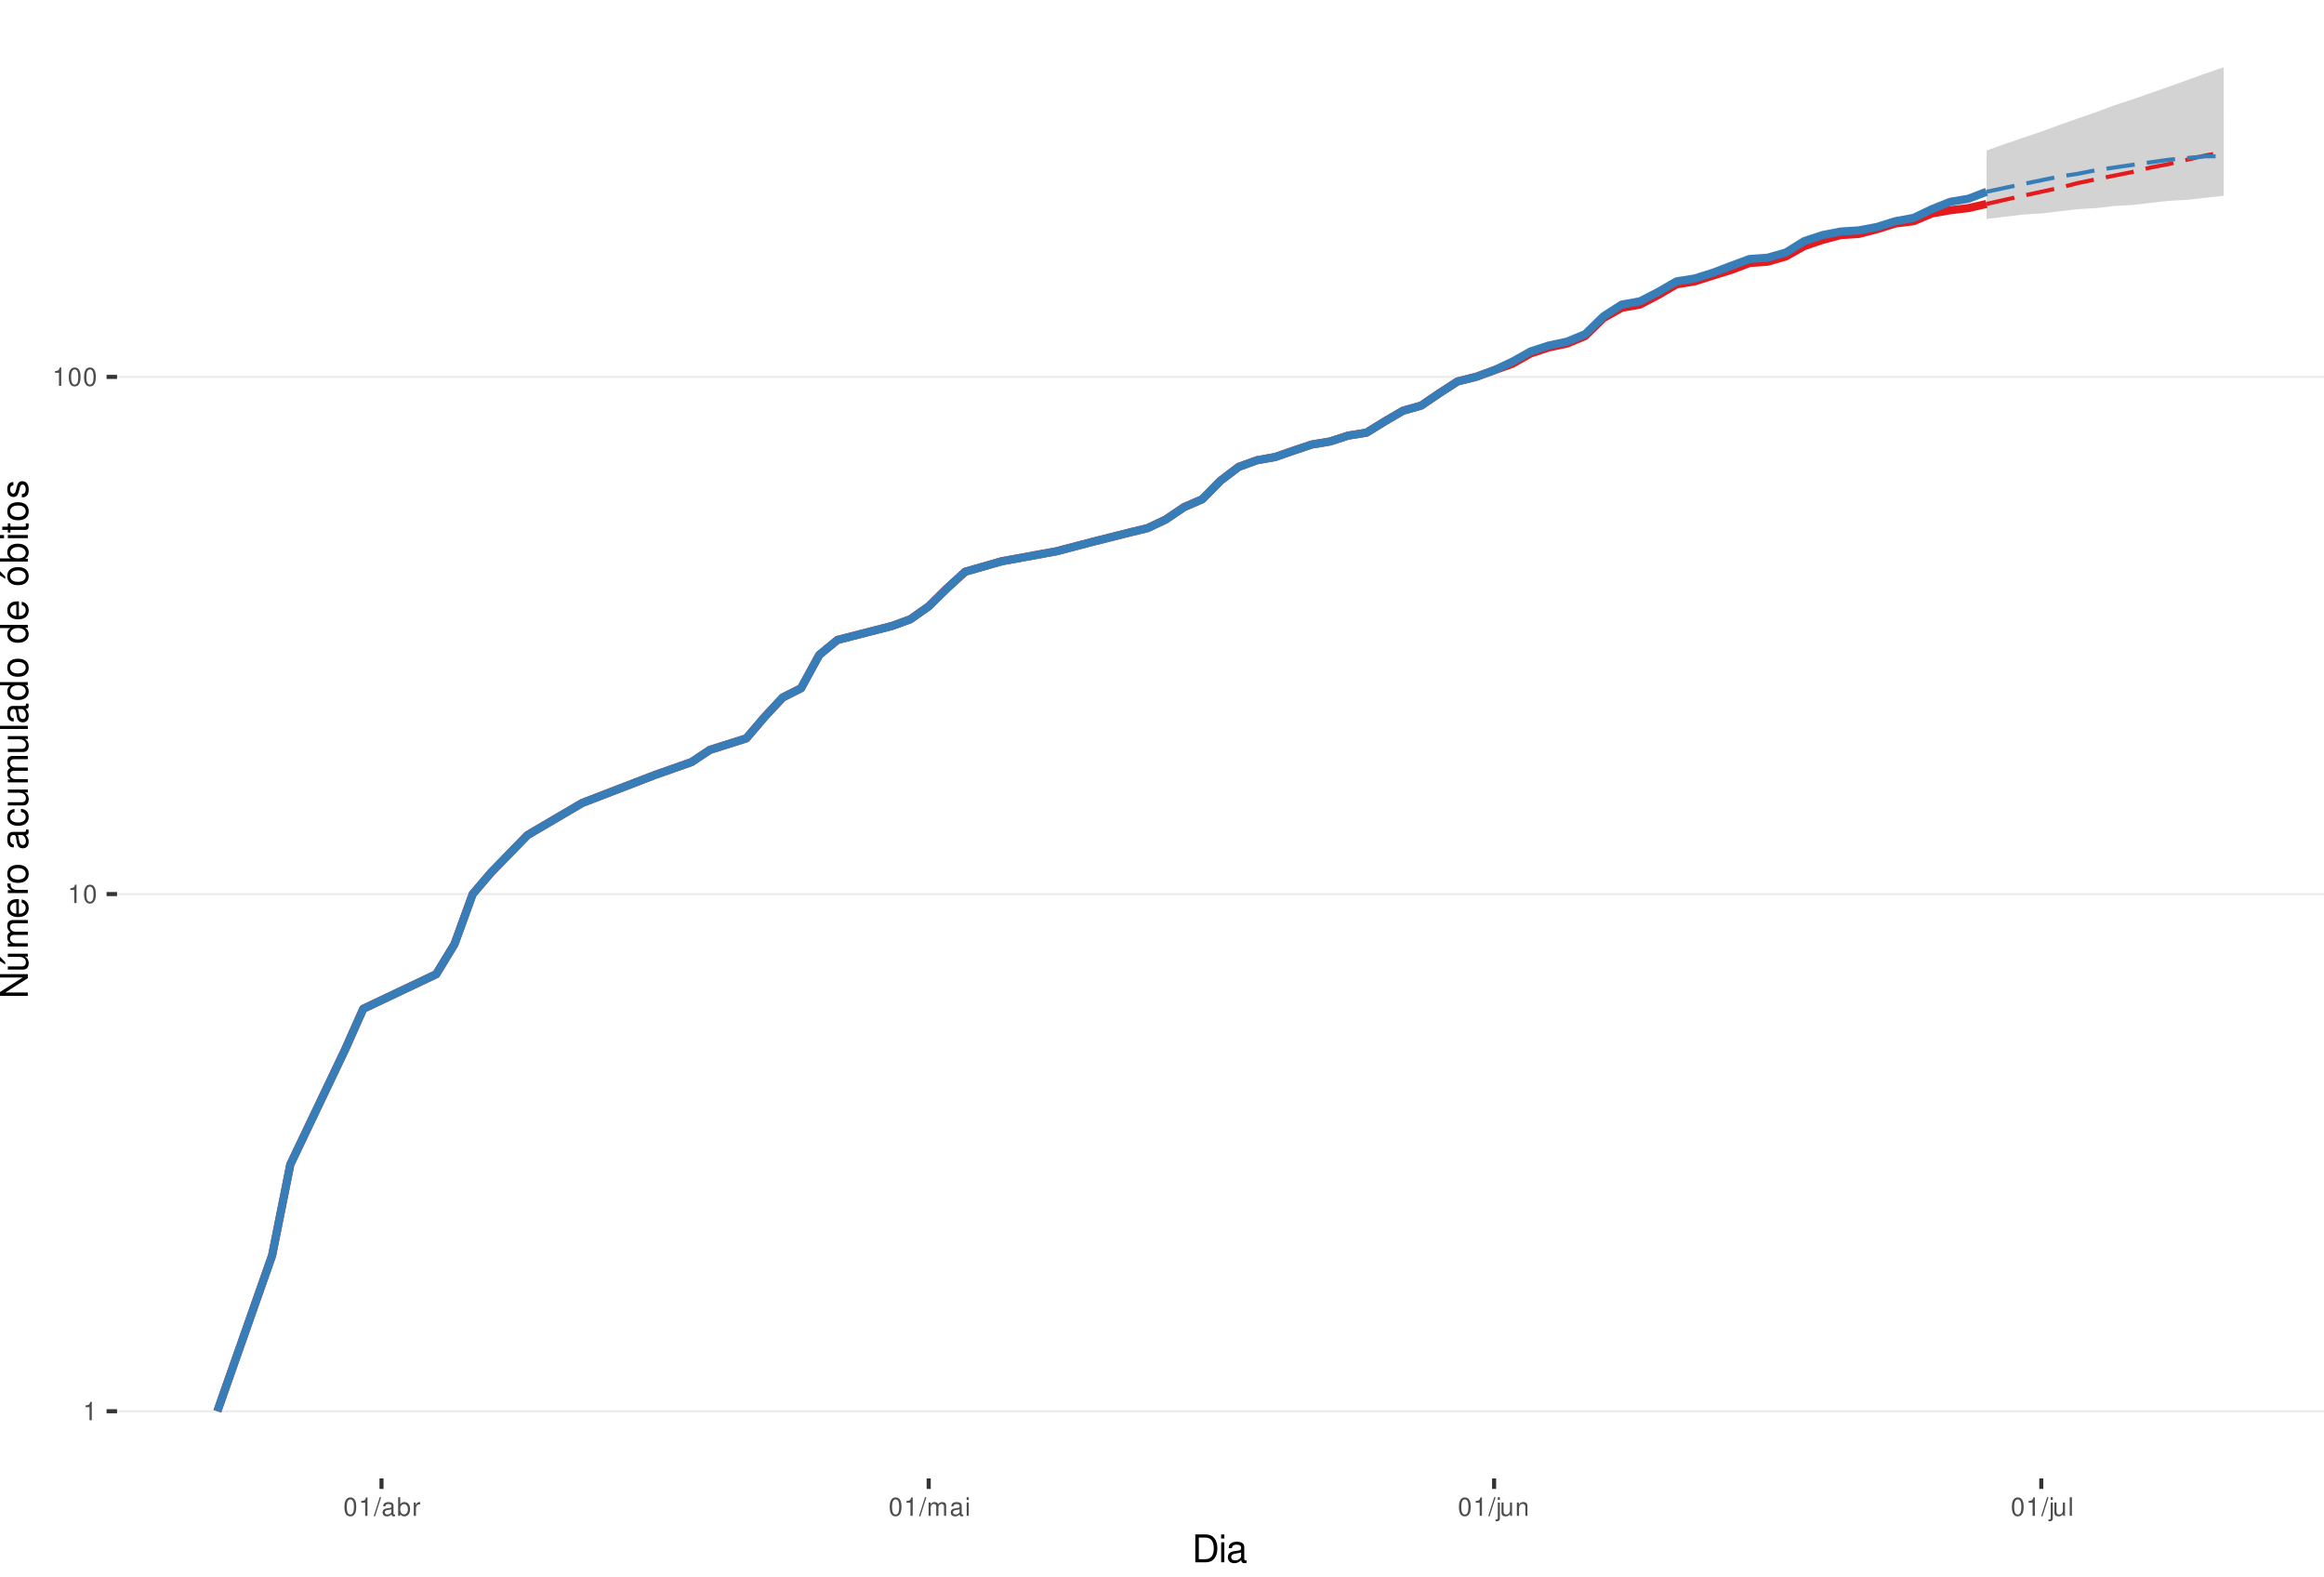
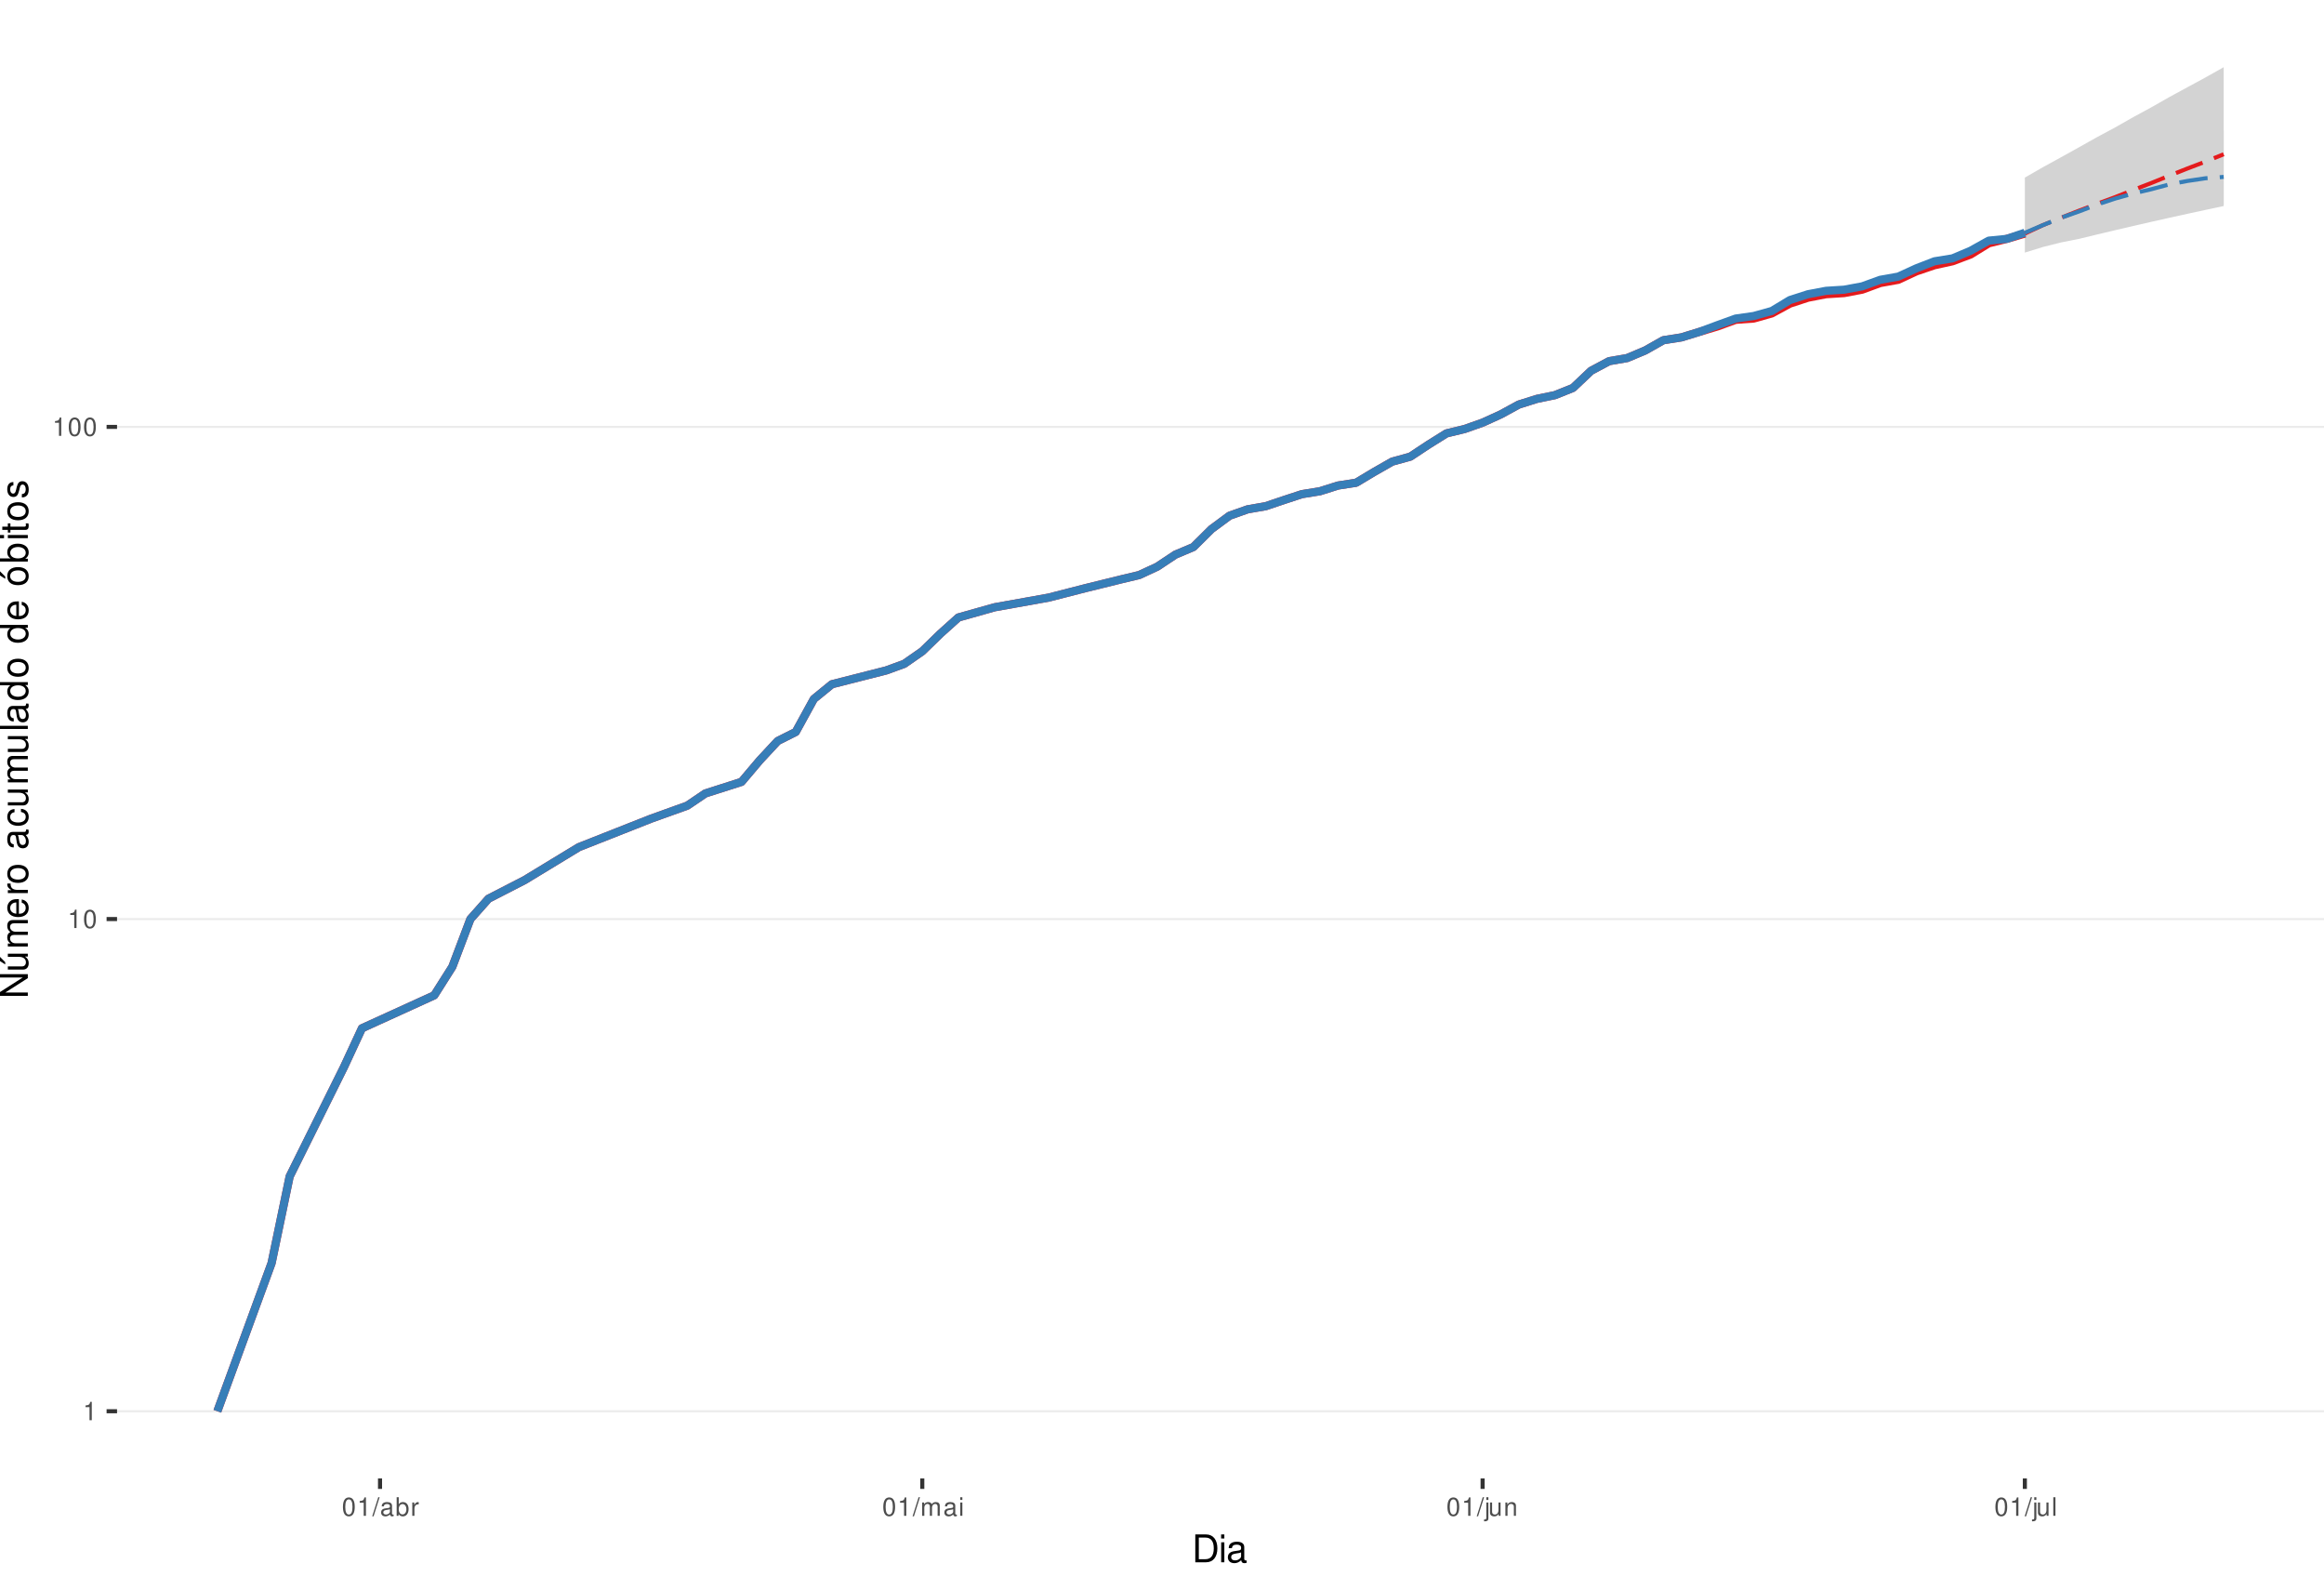
<svg xmlns="http://www.w3.org/2000/svg" xmlns:xlink="http://www.w3.org/1999/xlink" width="609pt" height="413pt" viewBox="0 0 609 413" version="1.1">
  <defs>
    <g>
      <symbol overflow="visible" id="glyph0-0">
        <path style="stroke:none;" d="" />
      </symbol>
      <symbol overflow="visible" id="glyph0-1">
        <path style="stroke:none;" d="M 1.719 -3.422 L 1.719 0 L 2.312 0 L 2.312 -4.812 L 1.922 -4.812 C 1.719 -4.078 1.578 -3.969 0.672 -3.859 L 0.672 -3.422 Z M 1.719 -3.422 " />
      </symbol>
      <symbol overflow="visible" id="glyph0-2">
        <path style="stroke:none;" d="M 1.828 -4.812 C 1.391 -4.812 0.984 -4.609 0.75 -4.281 C 0.438 -3.859 0.281 -3.219 0.281 -2.328 C 0.281 -0.703 0.812 0.156 1.828 0.156 C 2.828 0.156 3.375 -0.703 3.375 -2.297 C 3.375 -3.219 3.234 -3.844 2.922 -4.281 C 2.672 -4.625 2.281 -4.812 1.828 -4.812 Z M 1.828 -4.297 C 2.469 -4.297 2.781 -3.641 2.781 -2.344 C 2.781 -0.969 2.469 -0.328 1.812 -0.328 C 1.203 -0.328 0.891 -1 0.891 -2.328 C 0.891 -3.641 1.203 -4.297 1.828 -4.297 Z M 1.828 -4.297 " />
      </symbol>
      <symbol overflow="visible" id="glyph0-3">
        <path style="stroke:none;" d="M 1.531 -4.859 L -0.047 0.141 L 0.312 0.141 L 1.891 -4.859 Z M 1.531 -4.859 " />
      </symbol>
      <symbol overflow="visible" id="glyph0-4">
        <path style="stroke:none;" d="M 3.562 -0.328 C 3.5 -0.312 3.469 -0.312 3.438 -0.312 C 3.25 -0.312 3.141 -0.406 3.141 -0.578 L 3.141 -2.641 C 3.141 -3.25 2.688 -3.594 1.828 -3.594 C 1.312 -3.594 0.906 -3.438 0.672 -3.188 C 0.516 -3 0.453 -2.797 0.438 -2.453 L 0.984 -2.453 C 1.031 -2.875 1.297 -3.078 1.812 -3.078 C 2.312 -3.078 2.594 -2.891 2.594 -2.562 L 2.594 -2.406 C 2.578 -2.172 2.469 -2.078 2.016 -2.031 C 1.219 -1.922 1.109 -1.891 0.891 -1.812 C 0.484 -1.641 0.281 -1.328 0.281 -0.875 C 0.281 -0.25 0.719 0.156 1.422 0.156 C 1.859 0.156 2.219 0 2.609 -0.359 C 2.656 0 2.828 0.156 3.188 0.156 C 3.297 0.156 3.375 0.141 3.562 0.094 Z M 2.594 -1.094 C 2.594 -0.906 2.531 -0.797 2.375 -0.641 C 2.141 -0.438 1.875 -0.328 1.547 -0.328 C 1.109 -0.328 0.859 -0.547 0.859 -0.891 C 0.859 -1.266 1.094 -1.438 1.703 -1.531 C 2.297 -1.609 2.406 -1.641 2.594 -1.719 Z M 2.594 -1.094 " />
      </symbol>
      <symbol overflow="visible" id="glyph0-5">
        <path style="stroke:none;" d="M 0.359 -4.859 L 0.359 0 L 0.859 0 L 0.859 -0.453 C 1.125 -0.047 1.484 0.156 1.969 0.156 C 2.875 0.156 3.484 -0.594 3.484 -1.75 C 3.484 -2.891 2.922 -3.594 1.984 -3.594 C 1.516 -3.594 1.172 -3.406 0.906 -3.016 L 0.906 -4.859 Z M 1.891 -3.062 C 2.5 -3.062 2.906 -2.531 2.906 -1.703 C 2.906 -0.906 2.484 -0.359 1.891 -0.359 C 1.297 -0.359 0.906 -0.906 0.906 -1.719 C 0.906 -2.531 1.297 -3.062 1.891 -3.062 Z M 1.891 -3.062 " />
      </symbol>
      <symbol overflow="visible" id="glyph0-6">
        <path style="stroke:none;" d="M 0.453 -3.484 L 0.453 0 L 1.016 0 L 1.016 -1.812 C 1.031 -2.656 1.375 -3.016 2.141 -3 L 2.141 -3.562 C 2.047 -3.578 1.984 -3.594 1.922 -3.594 C 1.562 -3.594 1.297 -3.375 0.969 -2.859 L 0.969 -3.484 Z M 0.453 -3.484 " />
      </symbol>
      <symbol overflow="visible" id="glyph0-7">
        <path style="stroke:none;" d="M 0.469 -3.484 L 0.469 0 L 1.031 0 L 1.031 -2.188 C 1.031 -2.703 1.391 -3.109 1.844 -3.109 C 2.25 -3.109 2.484 -2.844 2.484 -2.406 L 2.484 0 L 3.047 0 L 3.047 -2.188 C 3.047 -2.703 3.422 -3.109 3.875 -3.109 C 4.266 -3.109 4.516 -2.844 4.516 -2.406 L 4.516 0 L 5.078 0 L 5.078 -2.609 C 5.078 -3.234 4.719 -3.594 4.062 -3.594 C 3.594 -3.594 3.312 -3.453 2.984 -3.062 C 2.781 -3.422 2.5 -3.594 2.047 -3.594 C 1.578 -3.594 1.266 -3.422 0.984 -3 L 0.984 -3.484 Z M 0.469 -3.484 " />
      </symbol>
      <symbol overflow="visible" id="glyph0-8">
        <path style="stroke:none;" d="M 1 -3.484 L 0.453 -3.484 L 0.453 0 L 1 0 Z M 1 -4.859 L 0.438 -4.859 L 0.438 -4.156 L 1 -4.156 Z M 1 -4.859 " />
      </symbol>
      <symbol overflow="visible" id="glyph0-9">
        <path style="stroke:none;" d="M 0.469 -3.484 L 0.469 0.5 C 0.469 0.859 0.359 0.969 0.016 0.969 C -0.031 0.969 -0.047 0.969 -0.125 0.953 L -0.125 1.438 C -0.047 1.438 -0.016 1.453 0.062 1.453 C 0.688 1.453 1.016 1.203 1.016 0.719 L 1.016 -3.484 Z M 1.016 -4.859 L 0.469 -4.859 L 0.469 -4.156 L 1.016 -4.156 Z M 1.016 -4.859 " />
      </symbol>
      <symbol overflow="visible" id="glyph0-10">
        <path style="stroke:none;" d="M 3.203 0 L 3.203 -3.484 L 2.656 -3.484 L 2.656 -1.516 C 2.656 -0.797 2.281 -0.328 1.703 -0.328 C 1.266 -0.328 0.984 -0.594 0.984 -1.016 L 0.984 -3.484 L 0.438 -3.484 L 0.438 -0.797 C 0.438 -0.219 0.859 0.156 1.547 0.156 C 2.062 0.156 2.391 -0.031 2.703 -0.484 L 2.703 0 Z M 3.203 0 " />
      </symbol>
      <symbol overflow="visible" id="glyph0-11">
        <path style="stroke:none;" d="M 0.469 -3.484 L 0.469 0 L 1.031 0 L 1.031 -1.922 C 1.031 -2.641 1.391 -3.109 1.969 -3.109 C 2.406 -3.109 2.688 -2.828 2.688 -2.422 L 2.688 0 L 3.234 0 L 3.234 -2.641 C 3.234 -3.219 2.812 -3.594 2.141 -3.594 C 1.625 -3.594 1.281 -3.391 0.984 -2.906 L 0.984 -3.484 Z M 0.469 -3.484 " />
      </symbol>
      <symbol overflow="visible" id="glyph0-12">
        <path style="stroke:none;" d="M 1.016 -4.859 L 0.453 -4.859 L 0.453 0 L 1.016 0 Z M 1.016 -4.859 " />
      </symbol>
      <symbol overflow="visible" id="glyph1-0">
        <path style="stroke:none;" d="" />
      </symbol>
      <symbol overflow="visible" id="glyph1-1">
        <path style="stroke:none;" d="M 0.891 0 L 3.703 0 C 5.547 0 6.672 -1.375 6.672 -3.656 C 6.672 -5.906 5.547 -7.297 3.703 -7.297 L 0.891 -7.297 Z M 1.812 -0.812 L 1.812 -6.469 L 3.547 -6.469 C 4.984 -6.469 5.734 -5.5 5.734 -3.641 C 5.734 -1.797 4.984 -0.812 3.547 -0.812 Z M 1.812 -0.812 " />
      </symbol>
      <symbol overflow="visible" id="glyph1-2">
        <path style="stroke:none;" d="M 1.5 -5.234 L 0.672 -5.234 L 0.672 0 L 1.5 0 Z M 1.5 -7.297 L 0.656 -7.297 L 0.656 -6.234 L 1.5 -6.234 Z M 1.5 -7.297 " />
      </symbol>
      <symbol overflow="visible" id="glyph1-3">
        <path style="stroke:none;" d="M 5.344 -0.484 C 5.266 -0.469 5.219 -0.469 5.172 -0.469 C 4.875 -0.469 4.719 -0.625 4.719 -0.875 L 4.719 -3.953 C 4.719 -4.891 4.047 -5.391 2.75 -5.391 C 1.984 -5.391 1.375 -5.172 1.016 -4.781 C 0.766 -4.516 0.672 -4.203 0.656 -3.688 L 1.484 -3.688 C 1.562 -4.328 1.938 -4.625 2.719 -4.625 C 3.484 -4.625 3.891 -4.344 3.891 -3.844 L 3.891 -3.625 C 3.875 -3.266 3.703 -3.125 3.016 -3.047 C 1.844 -2.891 1.656 -2.844 1.344 -2.719 C 0.734 -2.453 0.422 -2 0.422 -1.312 C 0.422 -0.375 1.078 0.234 2.141 0.234 C 2.797 0.234 3.328 0 3.922 -0.547 C 3.984 0 4.234 0.234 4.781 0.234 C 4.953 0.234 5.062 0.203 5.344 0.141 Z M 3.891 -1.656 C 3.891 -1.375 3.812 -1.203 3.562 -0.969 C 3.219 -0.656 2.812 -0.5 2.312 -0.5 C 1.672 -0.5 1.297 -0.812 1.297 -1.344 C 1.297 -1.891 1.656 -2.172 2.547 -2.297 C 3.438 -2.422 3.609 -2.453 3.891 -2.594 Z M 3.891 -1.656 " />
      </symbol>
      <symbol overflow="visible" id="glyph2-0">
        <path style="stroke:none;" d="" />
      </symbol>
      <symbol overflow="visible" id="glyph2-1">
        <path style="stroke:none;" d="M -7.297 -6.453 L -7.297 -5.578 L -1.328 -5.578 L -7.297 -1.766 L -7.297 -0.766 L 0 -0.766 L 0 -1.641 L -5.906 -1.641 L 0 -5.406 L 0 -6.453 Z M -7.297 -6.453 " />
      </symbol>
      <symbol overflow="visible" id="glyph2-2">
        <path style="stroke:none;" d="M 0 -4.812 L -5.234 -4.812 L -5.234 -3.984 L -2.266 -3.984 C -1.203 -3.984 -0.5 -3.438 -0.5 -2.562 C -0.5 -1.906 -0.906 -1.484 -1.531 -1.484 L -5.234 -1.484 L -5.234 -0.656 L -1.203 -0.656 C -0.328 -0.656 0.234 -1.297 0.234 -2.312 C 0.234 -3.094 -0.047 -3.578 -0.734 -4.062 L 0 -4.062 Z M -7.406 -2.953 L -5.922 -2 L -5.922 -2.594 L -7.406 -4.094 Z M -7.406 -2.953 " />
      </symbol>
      <symbol overflow="visible" id="glyph2-3">
        <path style="stroke:none;" d="M -5.234 -0.703 L 0 -0.703 L 0 -1.547 L -3.297 -1.547 C -4.047 -1.547 -4.656 -2.094 -4.656 -2.766 C -4.656 -3.391 -4.281 -3.734 -3.609 -3.734 L 0 -3.734 L 0 -4.578 L -3.297 -4.578 C -4.047 -4.578 -4.656 -5.125 -4.656 -5.812 C -4.656 -6.422 -4.266 -6.781 -3.609 -6.781 L 0 -6.781 L 0 -7.625 L -3.938 -7.625 C -4.875 -7.625 -5.391 -7.078 -5.391 -6.094 C -5.391 -5.406 -5.188 -4.984 -4.594 -4.484 C -5.156 -4.188 -5.391 -3.766 -5.391 -3.078 C -5.391 -2.375 -5.125 -1.906 -4.5 -1.469 L -5.234 -1.469 Z M -5.234 -0.703 " />
      </symbol>
      <symbol overflow="visible" id="glyph2-4">
        <path style="stroke:none;" d="M -2.344 -5.125 C -3.141 -5.125 -3.625 -5.062 -4.016 -4.922 C -4.875 -4.578 -5.391 -3.781 -5.391 -2.797 C -5.391 -1.344 -4.281 -0.406 -2.547 -0.406 C -0.812 -0.406 0.234 -1.297 0.234 -2.781 C 0.234 -3.984 -0.453 -4.812 -1.594 -5.016 L -1.594 -4.188 C -0.906 -3.953 -0.547 -3.484 -0.547 -2.812 C -0.547 -2.281 -0.781 -1.828 -1.219 -1.547 C -1.516 -1.344 -1.812 -1.281 -2.344 -1.266 Z M -3.016 -1.297 C -3.984 -1.359 -4.625 -1.953 -4.625 -2.797 C -4.625 -3.641 -3.953 -4.234 -3.016 -4.234 Z M -3.016 -1.297 " />
      </symbol>
      <symbol overflow="visible" id="glyph2-5">
        <path style="stroke:none;" d="M -5.234 -0.688 L 0 -0.688 L 0 -1.531 L -2.719 -1.531 C -3.984 -1.547 -4.547 -2.062 -4.516 -3.203 L -5.359 -3.203 C -5.375 -3.062 -5.391 -2.984 -5.391 -2.891 C -5.391 -2.344 -5.062 -1.938 -4.297 -1.453 L -5.234 -1.453 Z M -5.234 -0.688 " />
      </symbol>
      <symbol overflow="visible" id="glyph2-6">
        <path style="stroke:none;" d="M -5.391 -2.719 C -5.391 -1.234 -4.344 -0.359 -2.578 -0.359 C -0.812 -0.359 0.234 -1.234 0.234 -2.734 C 0.234 -4.203 -0.812 -5.094 -2.547 -5.094 C -4.359 -5.094 -5.391 -4.234 -5.391 -2.719 Z M -4.625 -2.734 C -4.625 -3.672 -3.844 -4.234 -2.547 -4.234 C -1.312 -4.234 -0.547 -3.656 -0.547 -2.734 C -0.547 -1.797 -1.312 -1.234 -2.578 -1.234 C -3.844 -1.234 -4.625 -1.797 -4.625 -2.734 Z M -4.625 -2.734 " />
      </symbol>
      <symbol overflow="visible" id="glyph2-7">
        <path style="stroke:none;" d="" />
      </symbol>
      <symbol overflow="visible" id="glyph2-8">
        <path style="stroke:none;" d="M -0.484 -5.344 C -0.469 -5.266 -0.469 -5.219 -0.469 -5.172 C -0.469 -4.875 -0.625 -4.719 -0.875 -4.719 L -3.953 -4.719 C -4.891 -4.719 -5.391 -4.047 -5.391 -2.75 C -5.391 -1.984 -5.172 -1.375 -4.781 -1.016 C -4.516 -0.766 -4.203 -0.672 -3.688 -0.656 L -3.688 -1.484 C -4.328 -1.562 -4.625 -1.938 -4.625 -2.719 C -4.625 -3.484 -4.344 -3.891 -3.844 -3.891 L -3.625 -3.891 C -3.266 -3.875 -3.125 -3.703 -3.047 -3.016 C -2.891 -1.844 -2.844 -1.656 -2.719 -1.344 C -2.453 -0.734 -2 -0.422 -1.312 -0.422 C -0.375 -0.422 0.234 -1.078 0.234 -2.141 C 0.234 -2.797 0 -3.328 -0.547 -3.922 C 0 -3.984 0.234 -4.234 0.234 -4.781 C 0.234 -4.953 0.203 -5.062 0.141 -5.344 Z M -1.656 -3.891 C -1.375 -3.891 -1.203 -3.812 -0.969 -3.562 C -0.656 -3.219 -0.5 -2.812 -0.5 -2.312 C -0.5 -1.672 -0.812 -1.297 -1.344 -1.297 C -1.891 -1.297 -2.172 -1.656 -2.297 -2.547 C -2.422 -3.438 -2.453 -3.609 -2.594 -3.891 Z M -1.656 -3.891 " />
      </symbol>
      <symbol overflow="visible" id="glyph2-9">
        <path style="stroke:none;" d="M -3.484 -4.703 C -3.984 -4.672 -4.312 -4.562 -4.609 -4.359 C -5.094 -4 -5.391 -3.375 -5.391 -2.641 C -5.391 -1.219 -4.266 -0.312 -2.531 -0.312 C -0.844 -0.312 0.234 -1.203 0.234 -2.625 C 0.234 -3.875 -0.516 -4.672 -1.797 -4.766 L -1.797 -3.938 C -0.953 -3.797 -0.547 -3.359 -0.547 -2.656 C -0.547 -1.734 -1.297 -1.188 -2.531 -1.188 C -3.844 -1.188 -4.625 -1.719 -4.625 -2.625 C -4.625 -3.328 -4.203 -3.766 -3.484 -3.875 Z M -3.484 -4.703 " />
      </symbol>
      <symbol overflow="visible" id="glyph2-10">
        <path style="stroke:none;" d="M 0 -4.812 L -5.234 -4.812 L -5.234 -3.984 L -2.266 -3.984 C -1.203 -3.984 -0.5 -3.438 -0.5 -2.562 C -0.5 -1.906 -0.906 -1.484 -1.531 -1.484 L -5.234 -1.484 L -5.234 -0.656 L -1.203 -0.656 C -0.328 -0.656 0.234 -1.297 0.234 -2.312 C 0.234 -3.094 -0.047 -3.578 -0.734 -4.062 L 0 -4.062 Z M 0 -4.812 " />
      </symbol>
      <symbol overflow="visible" id="glyph2-11">
        <path style="stroke:none;" d="M -7.297 -1.516 L -7.297 -0.688 L 0 -0.688 L 0 -1.516 Z M -7.297 -1.516 " />
      </symbol>
      <symbol overflow="visible" id="glyph2-12">
        <path style="stroke:none;" d="M -7.297 -4.953 L -7.297 -4.125 L -4.578 -4.125 C -5.109 -3.766 -5.391 -3.203 -5.391 -2.516 C -5.391 -1.156 -4.297 -0.266 -2.625 -0.266 C -0.859 -0.266 0.234 -1.125 0.234 -2.547 C 0.234 -3.266 -0.047 -3.766 -0.688 -4.203 L 0 -4.203 L 0 -4.953 Z M -4.609 -2.656 C -4.609 -3.547 -3.812 -4.125 -2.562 -4.125 C -1.344 -4.125 -0.547 -3.547 -0.547 -2.656 C -0.547 -1.734 -1.359 -1.125 -2.578 -1.125 C -3.797 -1.125 -4.609 -1.734 -4.609 -2.656 Z M -4.609 -2.656 " />
      </symbol>
      <symbol overflow="visible" id="glyph2-13">
        <path style="stroke:none;" d="M -5.391 -2.719 C -5.391 -1.234 -4.344 -0.359 -2.578 -0.359 C -0.812 -0.359 0.234 -1.234 0.234 -2.734 C 0.234 -4.203 -0.812 -5.094 -2.547 -5.094 C -4.359 -5.094 -5.391 -4.234 -5.391 -2.719 Z M -4.625 -2.734 C -4.625 -3.672 -3.844 -4.234 -2.547 -4.234 C -1.312 -4.234 -0.547 -3.656 -0.547 -2.734 C -0.547 -1.797 -1.312 -1.234 -2.578 -1.234 C -3.844 -1.234 -4.625 -1.797 -4.625 -2.734 Z M -7.406 -2.984 L -5.922 -2.016 L -5.922 -2.625 L -7.406 -4.109 Z M -7.406 -2.984 " />
      </symbol>
      <symbol overflow="visible" id="glyph2-14">
        <path style="stroke:none;" d="M -7.297 -0.547 L 0 -0.547 L 0 -1.297 L -0.672 -1.297 C -0.062 -1.688 0.234 -2.219 0.234 -2.953 C 0.234 -4.328 -0.906 -5.234 -2.641 -5.234 C -4.344 -5.234 -5.391 -4.375 -5.391 -2.984 C -5.391 -2.266 -5.125 -1.766 -4.531 -1.375 L -7.297 -1.375 Z M -4.609 -2.828 C -4.609 -3.766 -3.797 -4.359 -2.547 -4.359 C -1.359 -4.359 -0.547 -3.734 -0.547 -2.828 C -0.547 -1.938 -1.344 -1.375 -2.578 -1.375 C -3.812 -1.375 -4.609 -1.938 -4.609 -2.828 Z M -4.609 -2.828 " />
      </symbol>
      <symbol overflow="visible" id="glyph2-15">
        <path style="stroke:none;" d="M -5.234 -1.5 L -5.234 -0.672 L 0 -0.672 L 0 -1.5 Z M -7.297 -1.5 L -7.297 -0.656 L -6.234 -0.656 L -6.234 -1.5 Z M -7.297 -1.5 " />
      </symbol>
      <symbol overflow="visible" id="glyph2-16">
        <path style="stroke:none;" d="M -5.234 -2.547 L -5.234 -1.688 L -6.688 -1.688 L -6.688 -0.844 L -5.234 -0.844 L -5.234 -0.141 L -4.562 -0.141 L -4.562 -0.844 L -0.594 -0.844 C -0.062 -0.844 0.234 -1.203 0.234 -1.859 C 0.234 -2.078 0.203 -2.266 0.156 -2.547 L -0.547 -2.547 C -0.516 -2.422 -0.5 -2.312 -0.5 -2.141 C -0.5 -1.781 -0.594 -1.688 -0.969 -1.688 L -4.562 -1.688 L -4.562 -2.547 Z M -5.234 -2.547 " />
      </symbol>
      <symbol overflow="visible" id="glyph2-17">
        <path style="stroke:none;" d="M -3.781 -4.375 C -4.812 -4.375 -5.391 -3.688 -5.391 -2.484 C -5.391 -1.266 -4.766 -0.469 -3.797 -0.469 C -2.969 -0.469 -2.578 -0.891 -2.281 -2.125 L -2.094 -2.906 C -1.953 -3.484 -1.734 -3.719 -1.375 -3.719 C -0.875 -3.719 -0.547 -3.234 -0.547 -2.5 C -0.547 -2.047 -0.672 -1.672 -0.891 -1.453 C -1.047 -1.328 -1.188 -1.266 -1.562 -1.219 L -1.562 -0.344 C -0.344 -0.375 0.234 -1.062 0.234 -2.438 C 0.234 -3.75 -0.422 -4.594 -1.438 -4.594 C -2.203 -4.594 -2.641 -4.156 -2.891 -3.109 L -3.078 -2.312 C -3.234 -1.625 -3.453 -1.344 -3.828 -1.344 C -4.312 -1.344 -4.625 -1.766 -4.625 -2.453 C -4.625 -3.125 -4.328 -3.484 -3.781 -3.5 Z M -3.781 -4.375 " />
      </symbol>
    </g>
    <clipPath id="clip1">
      <path d="M 30.672 0 L 609 0 L 609 387.328 L 30.672 387.328 Z M 30.672 0 " />
    </clipPath>
    <clipPath id="clip2">
      <path d="M 30.672 369 L 609 369 L 609 370 L 30.672 370 Z M 30.672 369 " />
    </clipPath>
    <clipPath id="clip3">
-       <path d="M 30.672 233 L 609 233 L 609 235 L 30.672 235 Z M 30.672 233 " />
+       <path d="M 30.672 240 L 609 240 L 609 242 L 30.672 242 Z M 30.672 240 " />
    </clipPath>
    <clipPath id="clip4">
-       <path d="M 30.672 98 L 609 98 L 609 100 L 30.672 100 Z M 30.672 98 " />
+       <path d="M 30.672 111 L 609 111 L 609 113 L 30.672 113 Z M 30.672 111 " />
    </clipPath>
  </defs>
  <g id="surface46">
    <rect x="0" y="0" width="609" height="413" style="fill:rgb(100%,100%,100%);fill-opacity:1;stroke:none;" />
    <rect x="0" y="0" width="609" height="413" style="fill:rgb(100%,100%,100%);fill-opacity:1;stroke:none;" />
    <path style="fill:none;stroke-width:1.067;stroke-linecap:round;stroke-linejoin:round;stroke:rgb(100%,100%,100%);stroke-opacity:1;stroke-miterlimit:10;" d="M 0 413 L 609 413 L 609 0 L 0 0 Z M 0 413 " />
    <g clip-path="url(#clip1)" clip-rule="nonzero">
      <path style=" stroke:none;fill-rule:nonzero;fill:rgb(100%,100%,100%);fill-opacity:1;" d="M 30.672 387.328 L 609 387.328 L 609 0 L 30.672 0 Z M 30.672 387.328 " />
    </g>
    <g clip-path="url(#clip2)" clip-rule="nonzero">
      <path style="fill:none;stroke-width:0.533;stroke-linecap:butt;stroke-linejoin:round;stroke:rgb(92.157%,92.157%,92.157%);stroke-opacity:1;stroke-miterlimit:10;" d="M 30.672 369.723 L 609 369.723 " />
    </g>
    <g clip-path="url(#clip3)" clip-rule="nonzero">
-       <path style="fill:none;stroke-width:0.533;stroke-linecap:butt;stroke-linejoin:round;stroke:rgb(92.157%,92.157%,92.157%);stroke-opacity:1;stroke-miterlimit:10;" d="M 30.672 234.23 L 609 234.23 " />
+       <path style="fill:none;stroke-width:0.533;stroke-linecap:butt;stroke-linejoin:round;stroke:rgb(92.157%,92.157%,92.157%);stroke-opacity:1;stroke-miterlimit:10;" d="M 30.672 240.777 L 609 240.777 " />
    </g>
    <g clip-path="url(#clip4)" clip-rule="nonzero">
-       <path style="fill:none;stroke-width:0.533;stroke-linecap:butt;stroke-linejoin:round;stroke:rgb(92.157%,92.157%,92.157%);stroke-opacity:1;stroke-miterlimit:10;" d="M 30.672 98.738 L 609 98.738 " />
-     </g>
-     <path style=" stroke:none;fill-rule:nonzero;fill:rgb(82.745%,82.745%,82.745%);fill-opacity:1;" d="M 520.578 39.426 L 525.355 37.73 L 530.137 36.086 L 534.918 34.484 L 539.695 32.734 L 544.477 31.035 L 549.254 29.383 L 554.035 27.598 L 558.812 26.039 L 563.594 24.352 L 568.375 22.711 L 573.152 20.961 L 577.934 19.258 L 582.711 17.605 L 582.711 51.281 L 577.934 51.809 L 573.152 52.344 L 568.375 52.609 L 563.594 53.148 L 558.812 53.695 L 554.035 53.969 L 549.254 54.52 L 544.477 54.801 L 539.695 55.359 L 534.918 55.926 L 530.137 56.211 L 525.355 56.785 L 520.578 57.363 Z M 520.578 39.426 " />
-     <path style=" stroke:none;fill-rule:nonzero;fill:rgb(82.745%,82.745%,82.745%);fill-opacity:1;" d="M 520.578 50.238 L 525.355 47.961 L 530.137 45.77 L 534.918 43.656 L 539.695 41.836 L 544.477 39.855 L 549.254 38.152 L 554.035 36.699 L 558.812 35.281 L 563.594 33.895 L 568.375 32.734 L 573.152 31.785 L 577.934 31.035 L 582.711 30.664 L 582.711 46.734 L 577.934 46.734 L 573.152 46.977 L 568.375 47.223 L 558.812 47.715 L 554.035 47.961 L 549.254 48.211 L 544.477 48.461 L 539.695 48.711 L 534.918 49.215 L 530.137 49.473 L 525.355 49.984 Z M 520.578 50.238 " />
-     <path style="fill:none;stroke-width:2.134;stroke-linecap:butt;stroke-linejoin:round;stroke:rgb(89.412%,10.196%,10.98%);stroke-opacity:1;stroke-miterlimit:10;" d="M 56.957 369.723 L 71.297 328.938 L 76.078 305.078 L 90.414 275.02 L 95.195 264.289 L 114.312 255.219 L 119.094 247.359 L 123.871 234.23 L 128.652 228.621 L 138.211 218.793 L 152.551 210.371 L 171.668 203.008 L 181.227 199.645 L 186.008 196.461 L 195.566 193.441 L 200.348 187.836 L 205.125 182.715 L 209.906 180.312 L 214.684 171.578 L 219.465 167.656 L 233.805 163.977 L 238.582 162.219 L 243.363 158.855 L 248.141 154.145 L 252.922 149.785 L 262.48 147.047 L 276.82 144.43 L 286.379 141.926 L 295.938 139.523 L 300.719 138.359 L 305.496 136.098 L 310.277 132.855 L 315.055 130.793 L 319.836 125.926 L 324.613 122.305 L 329.395 120.574 L 334.176 119.727 L 338.953 118.066 L 343.734 116.457 L 348.512 115.664 L 353.293 114.117 L 358.07 113.359 L 362.852 110.414 L 367.633 107.613 L 372.41 106.262 L 377.191 103.008 L 381.969 99.926 L 386.75 98.738 L 391.527 97 L 396.309 95.309 L 401.09 92.598 L 405.867 91.027 L 410.648 90.004 L 415.426 88.008 L 420.207 83.301 L 424.984 80.645 L 429.766 79.785 L 434.547 77.281 L 439.324 74.488 L 444.105 73.715 L 448.883 72.195 L 453.664 70.715 L 458.441 68.914 L 463.223 68.562 L 468.004 67.168 L 472.781 64.477 L 477.562 62.855 L 482.34 61.59 L 487.121 61.277 L 491.898 60.047 L 496.68 58.543 L 501.461 57.949 L 506.238 55.926 L 511.02 55.078 L 515.797 54.52 L 520.578 53.422 " />
-     <path style="fill:none;stroke-width:1.067;stroke-linecap:butt;stroke-linejoin:round;stroke:rgb(89.412%,10.196%,10.98%);stroke-opacity:1;stroke-dasharray:7.469,3.201;stroke-miterlimit:10;" d="M 520.578 53.422 L 525.355 52.344 L 530.137 51.281 L 534.918 50.238 L 539.695 49.215 L 544.477 47.961 L 549.254 46.977 L 554.035 46.008 L 558.812 45.055 L 563.594 43.887 L 568.375 42.965 L 573.152 41.836 L 577.934 40.727 L 582.711 39.855 " />
-     <path style="fill:none;stroke-width:2.134;stroke-linecap:butt;stroke-linejoin:round;stroke:rgb(21.569%,49.412%,72.157%);stroke-opacity:1;stroke-miterlimit:10;" d="M 56.957 369.723 L 71.297 328.938 L 76.078 305.078 L 90.414 275.02 L 95.195 264.289 L 114.312 255.219 L 119.094 247.359 L 123.871 234.23 L 128.652 228.621 L 138.211 218.793 L 152.551 210.371 L 171.668 203.008 L 181.227 199.645 L 186.008 196.461 L 195.566 193.441 L 200.348 187.836 L 205.125 182.715 L 209.906 180.312 L 214.684 171.578 L 219.465 167.656 L 233.805 163.977 L 238.582 162.219 L 243.363 158.855 L 248.141 154.145 L 252.922 149.785 L 262.48 147.047 L 276.82 144.43 L 286.379 141.926 L 295.938 139.523 L 300.719 138.359 L 305.496 136.098 L 310.277 132.855 L 315.055 130.793 L 319.836 125.926 L 324.613 122.305 L 329.395 120.574 L 334.176 119.727 L 338.953 118.066 L 343.734 116.457 L 348.512 115.664 L 353.293 114.117 L 358.07 113.359 L 362.852 110.414 L 367.633 107.613 L 372.41 106.262 L 377.191 103.008 L 381.969 99.926 L 386.75 98.738 L 391.527 97 L 396.309 94.758 L 401.09 92.07 L 405.867 90.512 L 410.648 89.5 L 415.426 87.52 L 420.207 82.848 L 424.984 79.785 L 429.766 78.938 L 434.547 76.469 L 439.324 73.715 L 444.105 72.949 L 448.883 71.449 L 453.664 69.629 L 458.441 67.859 L 463.223 67.512 L 468.004 66.145 L 472.781 63.176 L 477.562 61.59 L 482.34 60.66 L 487.121 60.352 L 491.898 59.441 L 496.68 57.949 L 501.461 57.074 L 506.238 54.801 L 511.02 52.879 L 515.797 52.074 L 520.578 50.238 " />
-     <path style="fill:none;stroke-width:1.067;stroke-linecap:butt;stroke-linejoin:round;stroke:rgb(21.569%,49.412%,72.157%);stroke-opacity:1;stroke-dasharray:7.469,3.201;stroke-miterlimit:10;" d="M 520.578 50.238 L 525.355 49.215 L 530.137 48.211 L 534.918 47.223 L 539.695 46.25 L 544.477 45.531 L 549.254 44.586 L 554.035 43.887 L 558.812 43.195 L 563.594 42.512 L 568.375 41.836 L 573.152 41.391 L 577.934 40.949 L 582.711 40.949 " />
+       <path style="fill:none;stroke-width:0.533;stroke-linecap:butt;stroke-linejoin:round;stroke:rgb(92.157%,92.157%,92.157%);stroke-opacity:1;stroke-miterlimit:10;" d="M 30.672 111.836 L 609 111.836 " />
+     </g>
+     <path style=" stroke:none;fill-rule:nonzero;fill:rgb(82.745%,82.745%,82.745%);fill-opacity:1;" d="M 530.609 46.523 L 535.348 43.801 L 540.082 41.203 L 544.82 38.57 L 549.559 35.91 L 554.293 33.371 L 559.031 30.676 L 563.766 28.109 L 568.504 25.41 L 573.238 22.84 L 577.977 20.27 L 582.711 17.605 L 582.711 53.977 L 577.977 54.984 L 573.238 56.008 L 568.504 57.051 L 563.766 58.113 L 559.031 59.195 L 554.293 60.301 L 549.559 61.426 L 544.82 62.578 L 540.082 63.516 L 535.348 64.707 L 530.609 66.176 Z M 530.609 46.523 " />
+     <path style=" stroke:none;fill-rule:nonzero;fill:rgb(82.745%,82.745%,82.745%);fill-opacity:1;" d="M 530.609 60.973 L 535.348 57.051 L 540.082 53.383 L 544.82 49.941 L 549.559 46.875 L 554.293 44.133 L 559.031 41.68 L 563.766 39.484 L 568.504 37.668 L 573.238 35.91 L 577.977 34.625 L 582.711 34.203 L 582.711 53.582 L 577.977 53.777 L 573.238 54.176 L 568.504 54.578 L 563.766 55.188 L 559.031 55.801 L 554.293 56.629 L 549.559 57.473 L 544.82 58.113 L 540.082 58.977 L 535.348 60.078 Z M 530.609 60.973 " />
+     <path style="fill:none;stroke-width:2.134;stroke-linecap:butt;stroke-linejoin:round;stroke:rgb(89.412%,10.196%,10.98%);stroke-opacity:1;stroke-miterlimit:10;" d="M 56.957 369.723 L 71.168 330.906 L 75.906 308.199 L 90.113 279.594 L 94.852 269.387 L 113.797 260.754 L 118.535 253.273 L 123.27 240.777 L 128.008 235.441 L 137.48 230.57 L 151.688 221.938 L 170.637 214.461 L 180.109 211.062 L 184.844 207.863 L 194.316 204.836 L 199.055 199.23 L 203.789 194.137 L 208.527 191.754 L 213.266 183.121 L 218 179.258 L 232.211 175.645 L 236.945 173.922 L 241.684 170.625 L 246.418 166.02 L 251.156 161.766 L 260.629 159.098 L 274.84 156.551 L 284.312 154.117 L 293.785 151.781 L 298.52 150.652 L 303.258 148.457 L 307.996 145.312 L 312.73 143.312 L 317.469 138.605 L 322.203 135.105 L 326.941 133.434 L 331.676 132.613 L 336.414 131.016 L 341.148 129.461 L 345.887 128.699 L 350.621 127.203 L 355.359 126.473 L 360.098 123.637 L 364.832 120.938 L 369.57 119.633 L 374.305 116.504 L 379.043 113.543 L 383.777 112.398 L 388.516 110.727 L 393.25 108.574 L 397.988 105.992 L 402.727 104.5 L 407.461 103.523 L 412.199 101.625 L 416.934 97.145 L 421.672 94.617 L 426.406 93.801 L 431.145 91.805 L 435.879 89.129 L 440.617 88.387 L 445.352 86.934 L 450.09 85.516 L 454.828 83.793 L 459.562 83.453 L 464.301 82.121 L 469.035 79.547 L 473.773 77.996 L 478.508 77.082 L 483.246 76.785 L 487.98 75.891 L 492.719 74.152 L 497.453 73.301 L 502.191 71.094 L 506.93 69.492 L 511.664 68.453 L 516.402 66.672 L 521.137 63.75 L 525.875 62.578 L 530.609 61.199 " />
+     <path style="fill:none;stroke-width:1.067;stroke-linecap:butt;stroke-linejoin:round;stroke:rgb(89.412%,10.196%,10.98%);stroke-opacity:1;stroke-dasharray:7.469,3.201;stroke-miterlimit:10;" d="M 530.609 61.199 L 535.348 58.977 L 540.082 57.051 L 544.82 55.188 L 549.559 53.383 L 554.293 51.637 L 559.031 49.758 L 563.766 47.938 L 568.504 46.004 L 573.238 44.133 L 577.977 42.324 L 582.711 40.414 " />
+     <path style="fill:none;stroke-width:2.134;stroke-linecap:butt;stroke-linejoin:round;stroke:rgb(21.569%,49.412%,72.157%);stroke-opacity:1;stroke-miterlimit:10;" d="M 56.957 369.723 L 71.168 330.906 L 75.906 308.199 L 90.113 279.594 L 94.852 269.387 L 113.797 260.754 L 118.535 253.273 L 123.27 240.777 L 128.008 235.441 L 137.48 230.57 L 151.688 221.938 L 170.637 214.461 L 180.109 211.062 L 184.844 207.863 L 194.316 204.836 L 199.055 199.23 L 203.789 194.137 L 208.527 191.754 L 213.266 183.121 L 218 179.258 L 232.211 175.645 L 236.945 173.922 L 241.684 170.625 L 246.418 166.02 L 251.156 161.766 L 260.629 159.098 L 274.84 156.551 L 284.312 154.117 L 293.785 151.781 L 298.52 150.652 L 303.258 148.457 L 307.996 145.312 L 312.73 143.312 L 317.469 138.605 L 322.203 135.105 L 326.941 133.434 L 331.676 132.613 L 336.414 131.016 L 341.148 129.461 L 345.887 128.699 L 350.621 127.203 L 355.359 126.473 L 360.098 123.637 L 364.832 120.938 L 369.57 119.633 L 374.305 116.504 L 379.043 113.543 L 383.777 112.398 L 388.516 110.727 L 393.25 108.574 L 397.988 105.992 L 402.727 104.5 L 407.461 103.523 L 412.199 101.625 L 416.934 97.145 L 421.672 94.617 L 426.406 93.801 L 431.145 91.805 L 435.879 89.129 L 440.617 88.387 L 445.352 86.934 L 450.09 85.168 L 454.828 83.453 L 459.562 82.785 L 464.301 81.465 L 469.035 78.609 L 473.773 77.082 L 478.508 76.188 L 483.246 75.891 L 487.98 75.016 L 492.719 73.301 L 497.453 72.461 L 502.191 70.289 L 506.93 68.453 L 511.664 67.684 L 516.402 65.684 L 521.137 63.043 L 525.875 62.578 L 530.609 60.973 " />
+     <path style="fill:none;stroke-width:1.067;stroke-linecap:butt;stroke-linejoin:round;stroke:rgb(21.569%,49.412%,72.157%);stroke-opacity:1;stroke-dasharray:7.469,3.201;stroke-miterlimit:10;" d="M 530.609 60.973 L 535.348 58.977 L 540.082 57.051 L 544.82 55.391 L 549.559 53.582 L 554.293 52.02 L 559.031 50.688 L 563.766 49.57 L 568.504 48.297 L 573.238 47.402 L 577.977 46.699 L 582.711 46.352 " />
    <g style="fill:rgb(30.196%,30.196%,30.196%);fill-opacity:1;">
      <use xlink:href="#glyph0-1" x="21.738" y="372.07" />
    </g>
    <g style="fill:rgb(30.196%,30.196%,30.196%);fill-opacity:1;">
-       <use xlink:href="#glyph0-1" x="17.738" y="236.578" />
-       <use xlink:href="#glyph0-2" x="21.738" y="236.578" />
-     </g>
-     <g style="fill:rgb(30.196%,30.196%,30.196%);fill-opacity:1;">
-       <use xlink:href="#glyph0-1" x="13.738" y="101.086" />
-       <use xlink:href="#glyph0-2" x="17.738" y="101.086" />
-       <use xlink:href="#glyph0-2" x="21.738" y="101.086" />
+       <use xlink:href="#glyph0-1" x="17.738" y="243.125" />
+       <use xlink:href="#glyph0-2" x="21.738" y="243.125" />
+     </g>
+     <g style="fill:rgb(30.196%,30.196%,30.196%);fill-opacity:1;">
+       <use xlink:href="#glyph0-1" x="13.738" y="114.184" />
+       <use xlink:href="#glyph0-2" x="17.738" y="114.184" />
+       <use xlink:href="#glyph0-2" x="21.738" y="114.184" />
    </g>
    <path style="fill:none;stroke-width:1.067;stroke-linecap:butt;stroke-linejoin:round;stroke:rgb(20%,20%,20%);stroke-opacity:1;stroke-miterlimit:10;" d="M 27.93 369.723 L 30.672 369.723 " />
-     <path style="fill:none;stroke-width:1.067;stroke-linecap:butt;stroke-linejoin:round;stroke:rgb(20%,20%,20%);stroke-opacity:1;stroke-miterlimit:10;" d="M 27.93 234.23 L 30.672 234.23 " />
-     <path style="fill:none;stroke-width:1.067;stroke-linecap:butt;stroke-linejoin:round;stroke:rgb(20%,20%,20%);stroke-opacity:1;stroke-miterlimit:10;" d="M 27.93 98.738 L 30.672 98.738 " />
-     <path style="fill:none;stroke-width:1.067;stroke-linecap:butt;stroke-linejoin:round;stroke:rgb(20%,20%,20%);stroke-opacity:1;stroke-miterlimit:10;" d="M 99.977 390.07 L 99.977 387.328 " />
-     <path style="fill:none;stroke-width:1.067;stroke-linecap:butt;stroke-linejoin:round;stroke:rgb(20%,20%,20%);stroke-opacity:1;stroke-miterlimit:10;" d="M 243.363 390.07 L 243.363 387.328 " />
-     <path style="fill:none;stroke-width:1.067;stroke-linecap:butt;stroke-linejoin:round;stroke:rgb(20%,20%,20%);stroke-opacity:1;stroke-miterlimit:10;" d="M 391.527 390.07 L 391.527 387.328 " />
-     <path style="fill:none;stroke-width:1.067;stroke-linecap:butt;stroke-linejoin:round;stroke:rgb(20%,20%,20%);stroke-opacity:1;stroke-miterlimit:10;" d="M 534.918 390.07 L 534.918 387.328 " />
-     <g style="fill:rgb(30.196%,30.196%,30.196%);fill-opacity:1;">
-       <use xlink:href="#glyph0-2" x="89.977" y="397.109" />
-       <use xlink:href="#glyph0-1" x="93.977" y="397.109" />
-       <use xlink:href="#glyph0-3" x="97.977" y="397.109" />
-       <use xlink:href="#glyph0-4" x="99.977" y="397.109" />
-       <use xlink:href="#glyph0-5" x="103.977" y="397.109" />
-       <use xlink:href="#glyph0-6" x="107.977" y="397.109" />
-     </g>
-     <g style="fill:rgb(30.196%,30.196%,30.196%);fill-opacity:1;">
-       <use xlink:href="#glyph0-2" x="232.863" y="397.109" />
-       <use xlink:href="#glyph0-1" x="236.863" y="397.109" />
-       <use xlink:href="#glyph0-3" x="240.863" y="397.109" />
-       <use xlink:href="#glyph0-7" x="242.863" y="397.109" />
-       <use xlink:href="#glyph0-4" x="248.863" y="397.109" />
-       <use xlink:href="#glyph0-8" x="252.863" y="397.109" />
-     </g>
-     <g style="fill:rgb(30.196%,30.196%,30.196%);fill-opacity:1;">
-       <use xlink:href="#glyph0-2" x="382.027" y="397.109" />
-       <use xlink:href="#glyph0-1" x="386.027" y="397.109" />
-       <use xlink:href="#glyph0-3" x="390.027" y="397.109" />
-       <use xlink:href="#glyph0-9" x="392.027" y="397.109" />
-       <use xlink:href="#glyph0-10" x="393.027" y="397.109" />
-       <use xlink:href="#glyph0-11" x="397.027" y="397.109" />
-     </g>
-     <g style="fill:rgb(30.196%,30.196%,30.196%);fill-opacity:1;">
-       <use xlink:href="#glyph0-2" x="526.918" y="397.109" />
-       <use xlink:href="#glyph0-1" x="530.918" y="397.109" />
-       <use xlink:href="#glyph0-3" x="534.918" y="397.109" />
-       <use xlink:href="#glyph0-9" x="536.918" y="397.109" />
-       <use xlink:href="#glyph0-10" x="537.918" y="397.109" />
-       <use xlink:href="#glyph0-12" x="541.918" y="397.109" />
+     <path style="fill:none;stroke-width:1.067;stroke-linecap:butt;stroke-linejoin:round;stroke:rgb(20%,20%,20%);stroke-opacity:1;stroke-miterlimit:10;" d="M 27.93 240.777 L 30.672 240.777 " />
+     <path style="fill:none;stroke-width:1.067;stroke-linecap:butt;stroke-linejoin:round;stroke:rgb(20%,20%,20%);stroke-opacity:1;stroke-miterlimit:10;" d="M 27.93 111.836 L 30.672 111.836 " />
+     <path style="fill:none;stroke-width:1.067;stroke-linecap:butt;stroke-linejoin:round;stroke:rgb(20%,20%,20%);stroke-opacity:1;stroke-miterlimit:10;" d="M 99.586 390.07 L 99.586 387.328 " />
+     <path style="fill:none;stroke-width:1.067;stroke-linecap:butt;stroke-linejoin:round;stroke:rgb(20%,20%,20%);stroke-opacity:1;stroke-miterlimit:10;" d="M 241.684 390.07 L 241.684 387.328 " />
+     <path style="fill:none;stroke-width:1.067;stroke-linecap:butt;stroke-linejoin:round;stroke:rgb(20%,20%,20%);stroke-opacity:1;stroke-miterlimit:10;" d="M 388.516 390.07 L 388.516 387.328 " />
+     <path style="fill:none;stroke-width:1.067;stroke-linecap:butt;stroke-linejoin:round;stroke:rgb(20%,20%,20%);stroke-opacity:1;stroke-miterlimit:10;" d="M 530.609 390.07 L 530.609 387.328 " />
+     <g style="fill:rgb(30.196%,30.196%,30.196%);fill-opacity:1;">
+       <use xlink:href="#glyph0-2" x="89.586" y="397.109" />
+       <use xlink:href="#glyph0-1" x="93.586" y="397.109" />
+       <use xlink:href="#glyph0-3" x="97.586" y="397.109" />
+       <use xlink:href="#glyph0-4" x="99.586" y="397.109" />
+       <use xlink:href="#glyph0-5" x="103.586" y="397.109" />
+       <use xlink:href="#glyph0-6" x="107.586" y="397.109" />
+     </g>
+     <g style="fill:rgb(30.196%,30.196%,30.196%);fill-opacity:1;">
+       <use xlink:href="#glyph0-2" x="231.184" y="397.109" />
+       <use xlink:href="#glyph0-1" x="235.184" y="397.109" />
+       <use xlink:href="#glyph0-3" x="239.184" y="397.109" />
+       <use xlink:href="#glyph0-7" x="241.184" y="397.109" />
+       <use xlink:href="#glyph0-4" x="247.184" y="397.109" />
+       <use xlink:href="#glyph0-8" x="251.184" y="397.109" />
+     </g>
+     <g style="fill:rgb(30.196%,30.196%,30.196%);fill-opacity:1;">
+       <use xlink:href="#glyph0-2" x="379.016" y="397.109" />
+       <use xlink:href="#glyph0-1" x="383.016" y="397.109" />
+       <use xlink:href="#glyph0-3" x="387.016" y="397.109" />
+       <use xlink:href="#glyph0-9" x="389.016" y="397.109" />
+       <use xlink:href="#glyph0-10" x="390.016" y="397.109" />
+       <use xlink:href="#glyph0-11" x="394.016" y="397.109" />
+     </g>
+     <g style="fill:rgb(30.196%,30.196%,30.196%);fill-opacity:1;">
+       <use xlink:href="#glyph0-2" x="522.609" y="397.109" />
+       <use xlink:href="#glyph0-1" x="526.609" y="397.109" />
+       <use xlink:href="#glyph0-3" x="530.609" y="397.109" />
+       <use xlink:href="#glyph0-9" x="532.609" y="397.109" />
+       <use xlink:href="#glyph0-10" x="533.609" y="397.109" />
+       <use xlink:href="#glyph0-12" x="537.609" y="397.109" />
    </g>
    <g style="fill:rgb(0%,0%,0%);fill-opacity:1;">
      <use xlink:href="#glyph1-1" x="312.336" y="409.29" />
      <use xlink:href="#glyph1-2" x="319.336" y="409.29" />
      <use xlink:href="#glyph1-3" x="321.336" y="409.29" />
    </g>
    <g style="fill:rgb(0%,0%,0%);fill-opacity:1;">
      <use xlink:href="#glyph2-1" x="7.29" y="261.664" />
      <use xlink:href="#glyph2-2" x="7.29" y="254.664" />
      <use xlink:href="#glyph2-3" x="7.29" y="248.664" />
      <use xlink:href="#glyph2-4" x="7.29" y="240.664" />
      <use xlink:href="#glyph2-5" x="7.29" y="234.664" />
      <use xlink:href="#glyph2-6" x="7.29" y="231.664" />
      <use xlink:href="#glyph2-7" x="7.29" y="225.664" />
      <use xlink:href="#glyph2-8" x="7.29" y="222.664" />
      <use xlink:href="#glyph2-9" x="7.29" y="216.664" />
      <use xlink:href="#glyph2-10" x="7.29" y="211.664" />
      <use xlink:href="#glyph2-3" x="7.29" y="205.664" />
      <use xlink:href="#glyph2-10" x="7.29" y="197.664" />
      <use xlink:href="#glyph2-11" x="7.29" y="191.664" />
      <use xlink:href="#glyph2-8" x="7.29" y="189.664" />
      <use xlink:href="#glyph2-12" x="7.29" y="183.664" />
      <use xlink:href="#glyph2-6" x="7.29" y="177.664" />
      <use xlink:href="#glyph2-7" x="7.29" y="171.664" />
      <use xlink:href="#glyph2-12" x="7.29" y="168.664" />
      <use xlink:href="#glyph2-4" x="7.29" y="162.664" />
      <use xlink:href="#glyph2-7" x="7.29" y="156.664" />
      <use xlink:href="#glyph2-13" x="7.29" y="153.664" />
      <use xlink:href="#glyph2-14" x="7.29" y="147.664" />
      <use xlink:href="#glyph2-15" x="7.29" y="141.664" />
      <use xlink:href="#glyph2-16" x="7.29" y="139.664" />
      <use xlink:href="#glyph2-6" x="7.29" y="136.664" />
      <use xlink:href="#glyph2-17" x="7.29" y="130.664" />
    </g>
  </g>
</svg>
